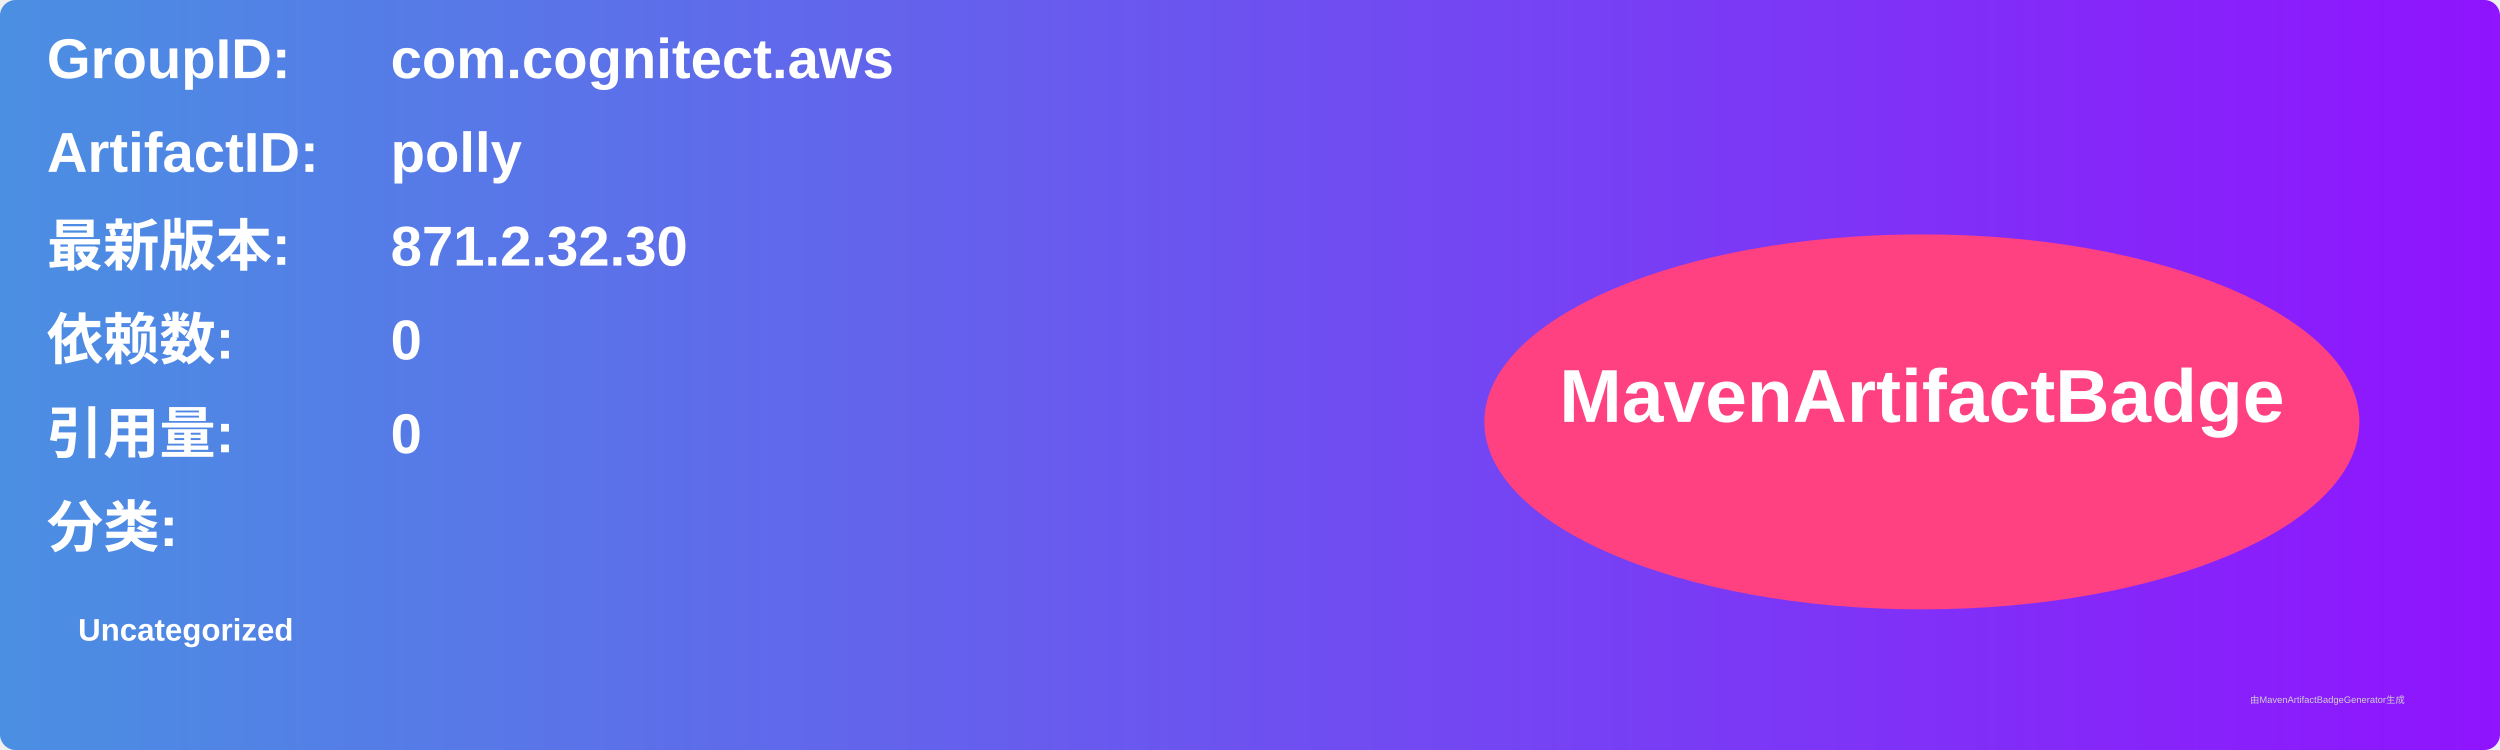
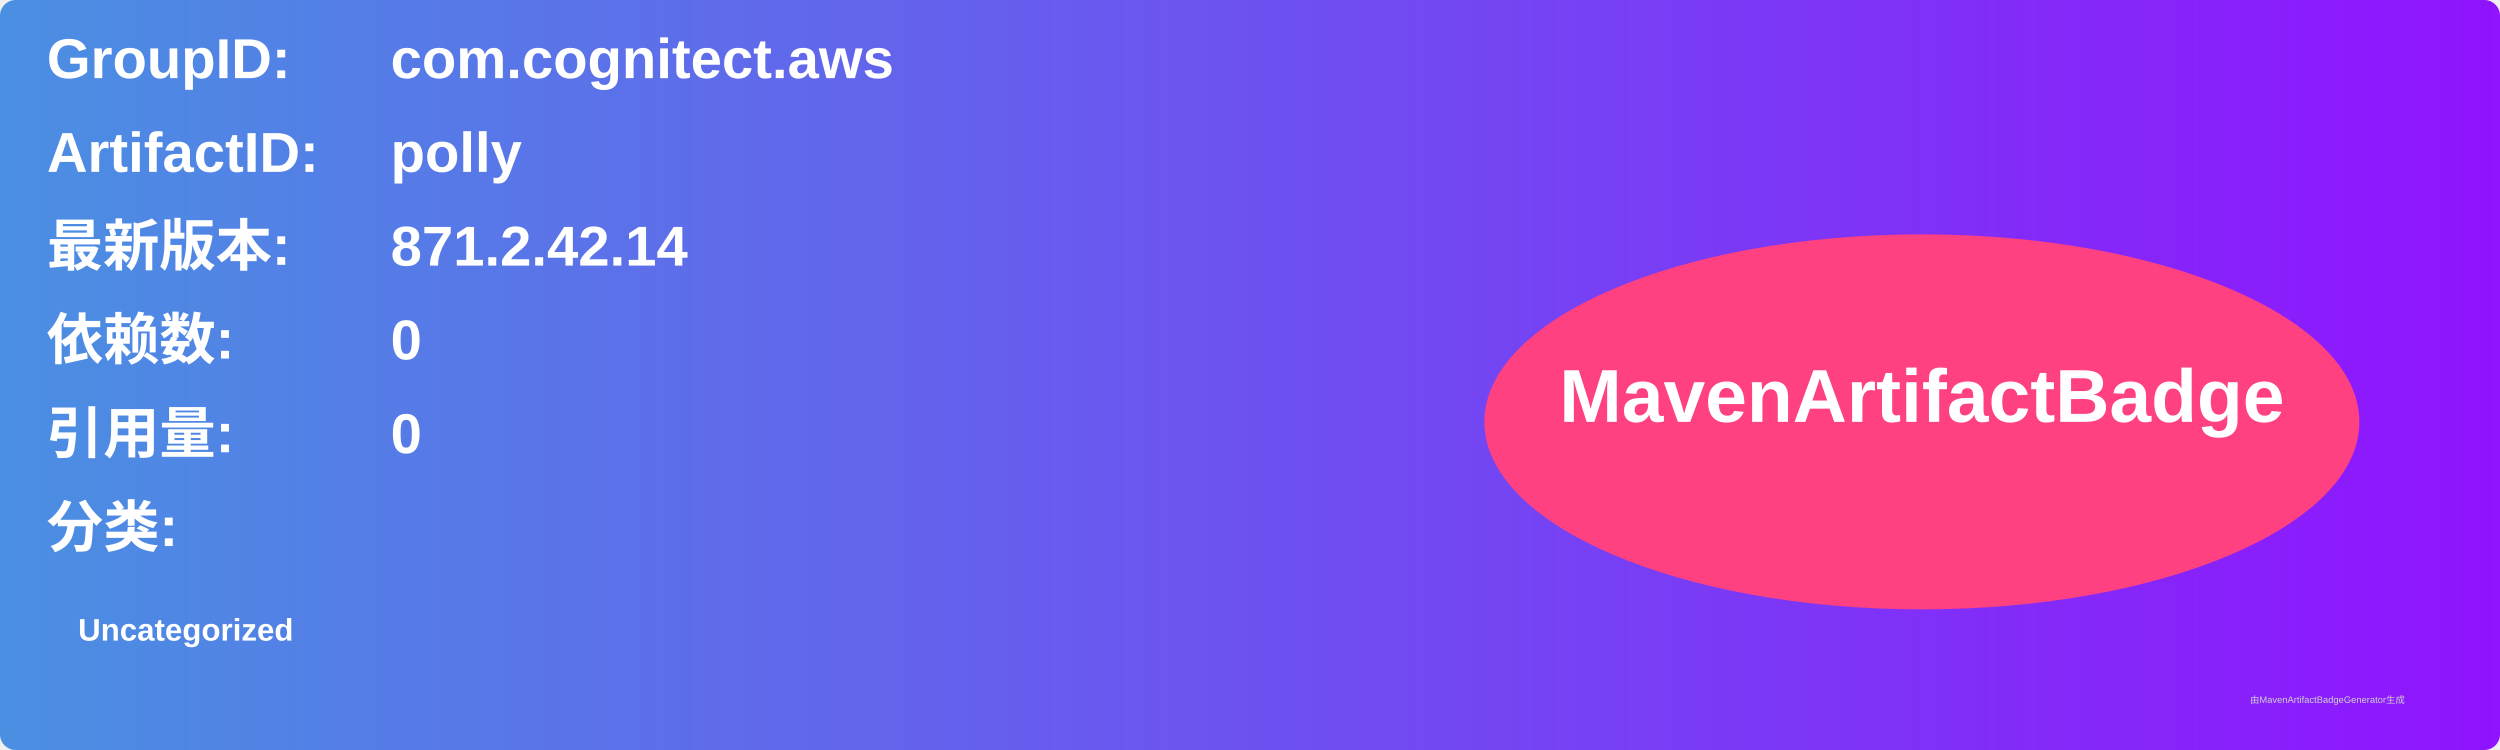
<svg xmlns="http://www.w3.org/2000/svg" width="800" height="240" viewBox="0 0 800 240">
  <linearGradient id="grad" x1="0%" y1="0%" x2="100%" y2="0%">
    <stop offset="0%" stop-color="#4a90e2" />
    <stop offset="100%" stop-color="#9013fe" />
  </linearGradient>
  <rect width="100%" height="100%" rx="5" ry="5" fill="url(#grad)" />
  <g transform="translate(15, 15)">
    <text x="0" y="10" font-family="Arial" font-size="18" fill="white" font-weight="bold" width="260">GroupID:</text>
    <text x="110" y="10" font-family="Arial" font-size="18" fill="white" font-weight="bold" width="460">com.cognitect.aws</text>
    <text x="0" y="40" font-family="Arial" font-size="18" fill="white" font-weight="bold" width="260">ArtifactID:</text>
    <text x="110" y="40" font-family="Arial" font-size="18" fill="white" font-weight="bold" width="460">polly</text>
    <text x="0" y="70" font-family="Arial" font-size="18" fill="white" font-weight="bold">最新版本:</text>
    <text x="110" y="70" font-family="Arial" font-size="18" fill="white" font-weight="bold">
-       <tspan font-weight="bold">871.2.32.30</tspan>
+       <tspan font-weight="bold">871.2.42.14</tspan>
    </text>
    <text x="0" y="100" font-family="Arial" font-size="18" fill="white" font-weight="bold">依赖数: </text>
    <text x="110" y="100" font-family="Arial" font-size="18" fill="white">
      <tspan font-weight="bold">0</tspan>
    </text>
    <text x="0" y="130" font-family="Arial" font-size="18" fill="white" font-weight="bold">引用量: </text>
    <text x="110" y="130" font-family="Arial" font-size="18" fill="white">
      <tspan font-weight="bold">0</tspan>
    </text>
    <text x="0" y="160" font-family="Arial" font-size="18" fill="white" font-weight="bold">分类:</text>
    <text x="10" y="190" font-family="Arial" font-size="10" fill="white">
      <tspan font-weight="bold">Uncategorized</tspan>
    </text>
    <ellipse cx="600" cy="120" rx="140" ry="60" fill="#ff4081" />
    <text x="600" y="120" text-anchor="middle" font-family="Arial" font-size="24" fill="white" font-weight="bold">MavenArtifactBadge</text>
  </g>
  <text x="720" y="225" font-family="Arial" font-size="3" fill="#d0d0d0">由MavenArtifactBadgeGenerator生成</text>
</svg>
